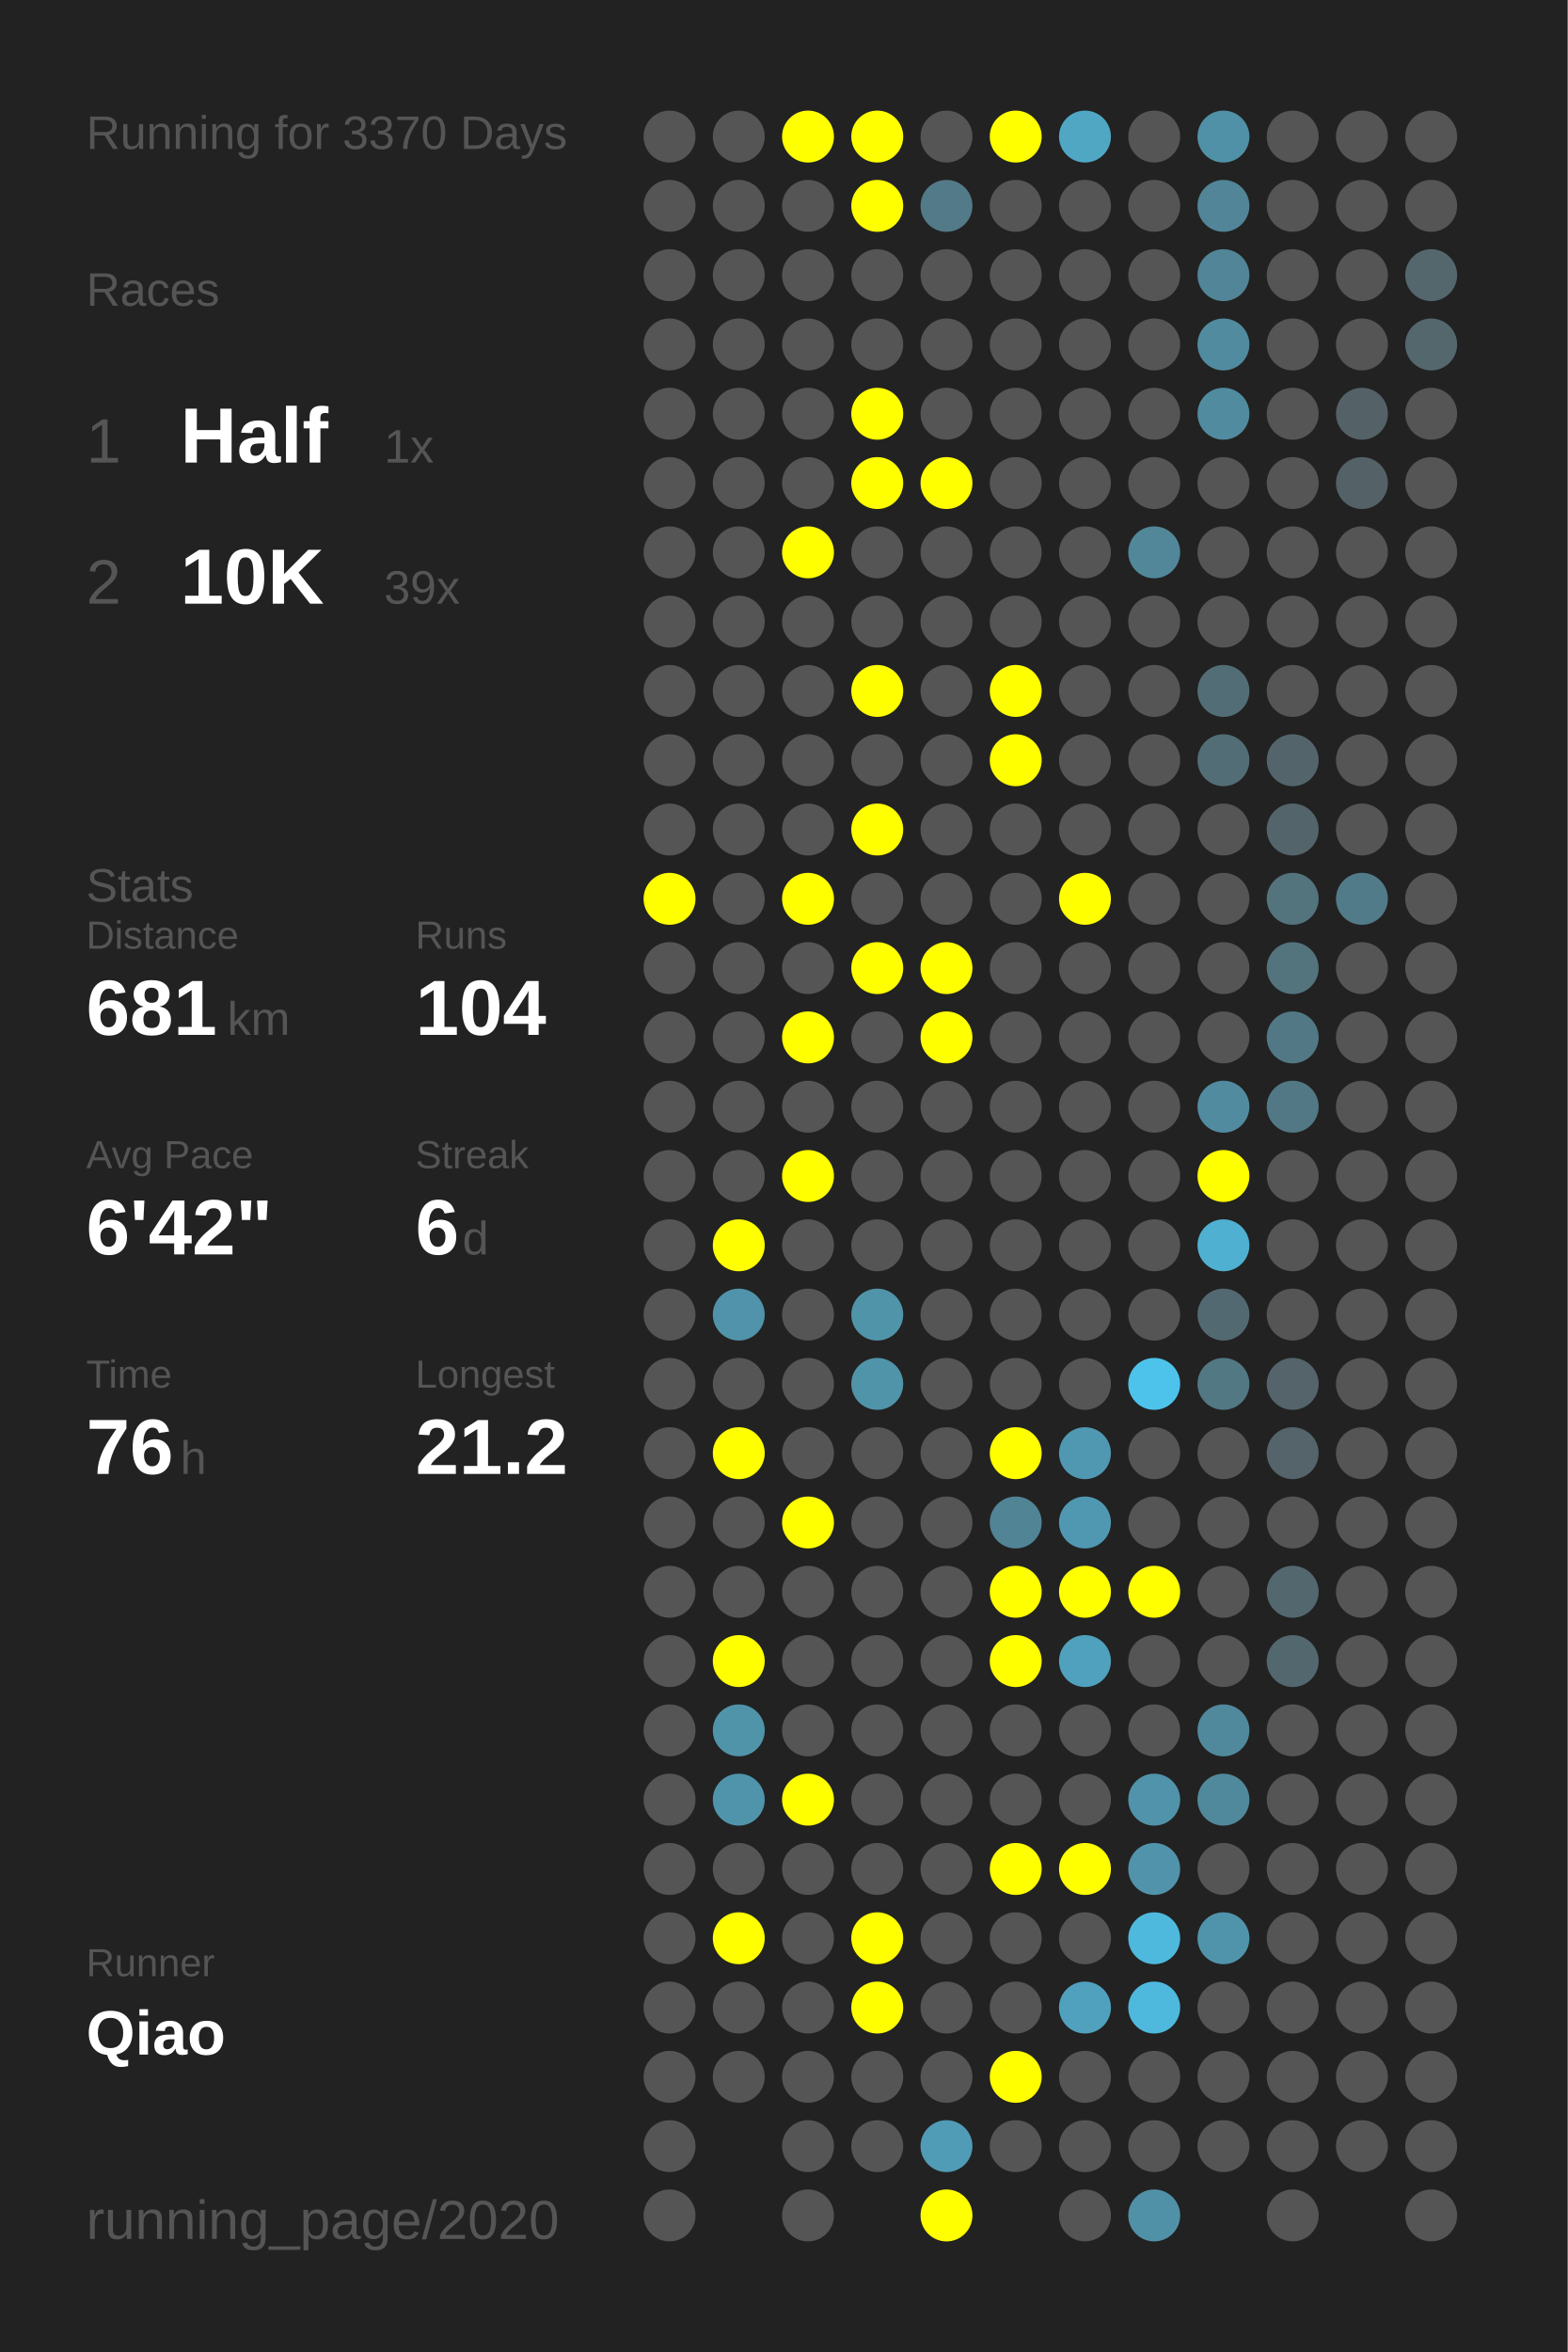
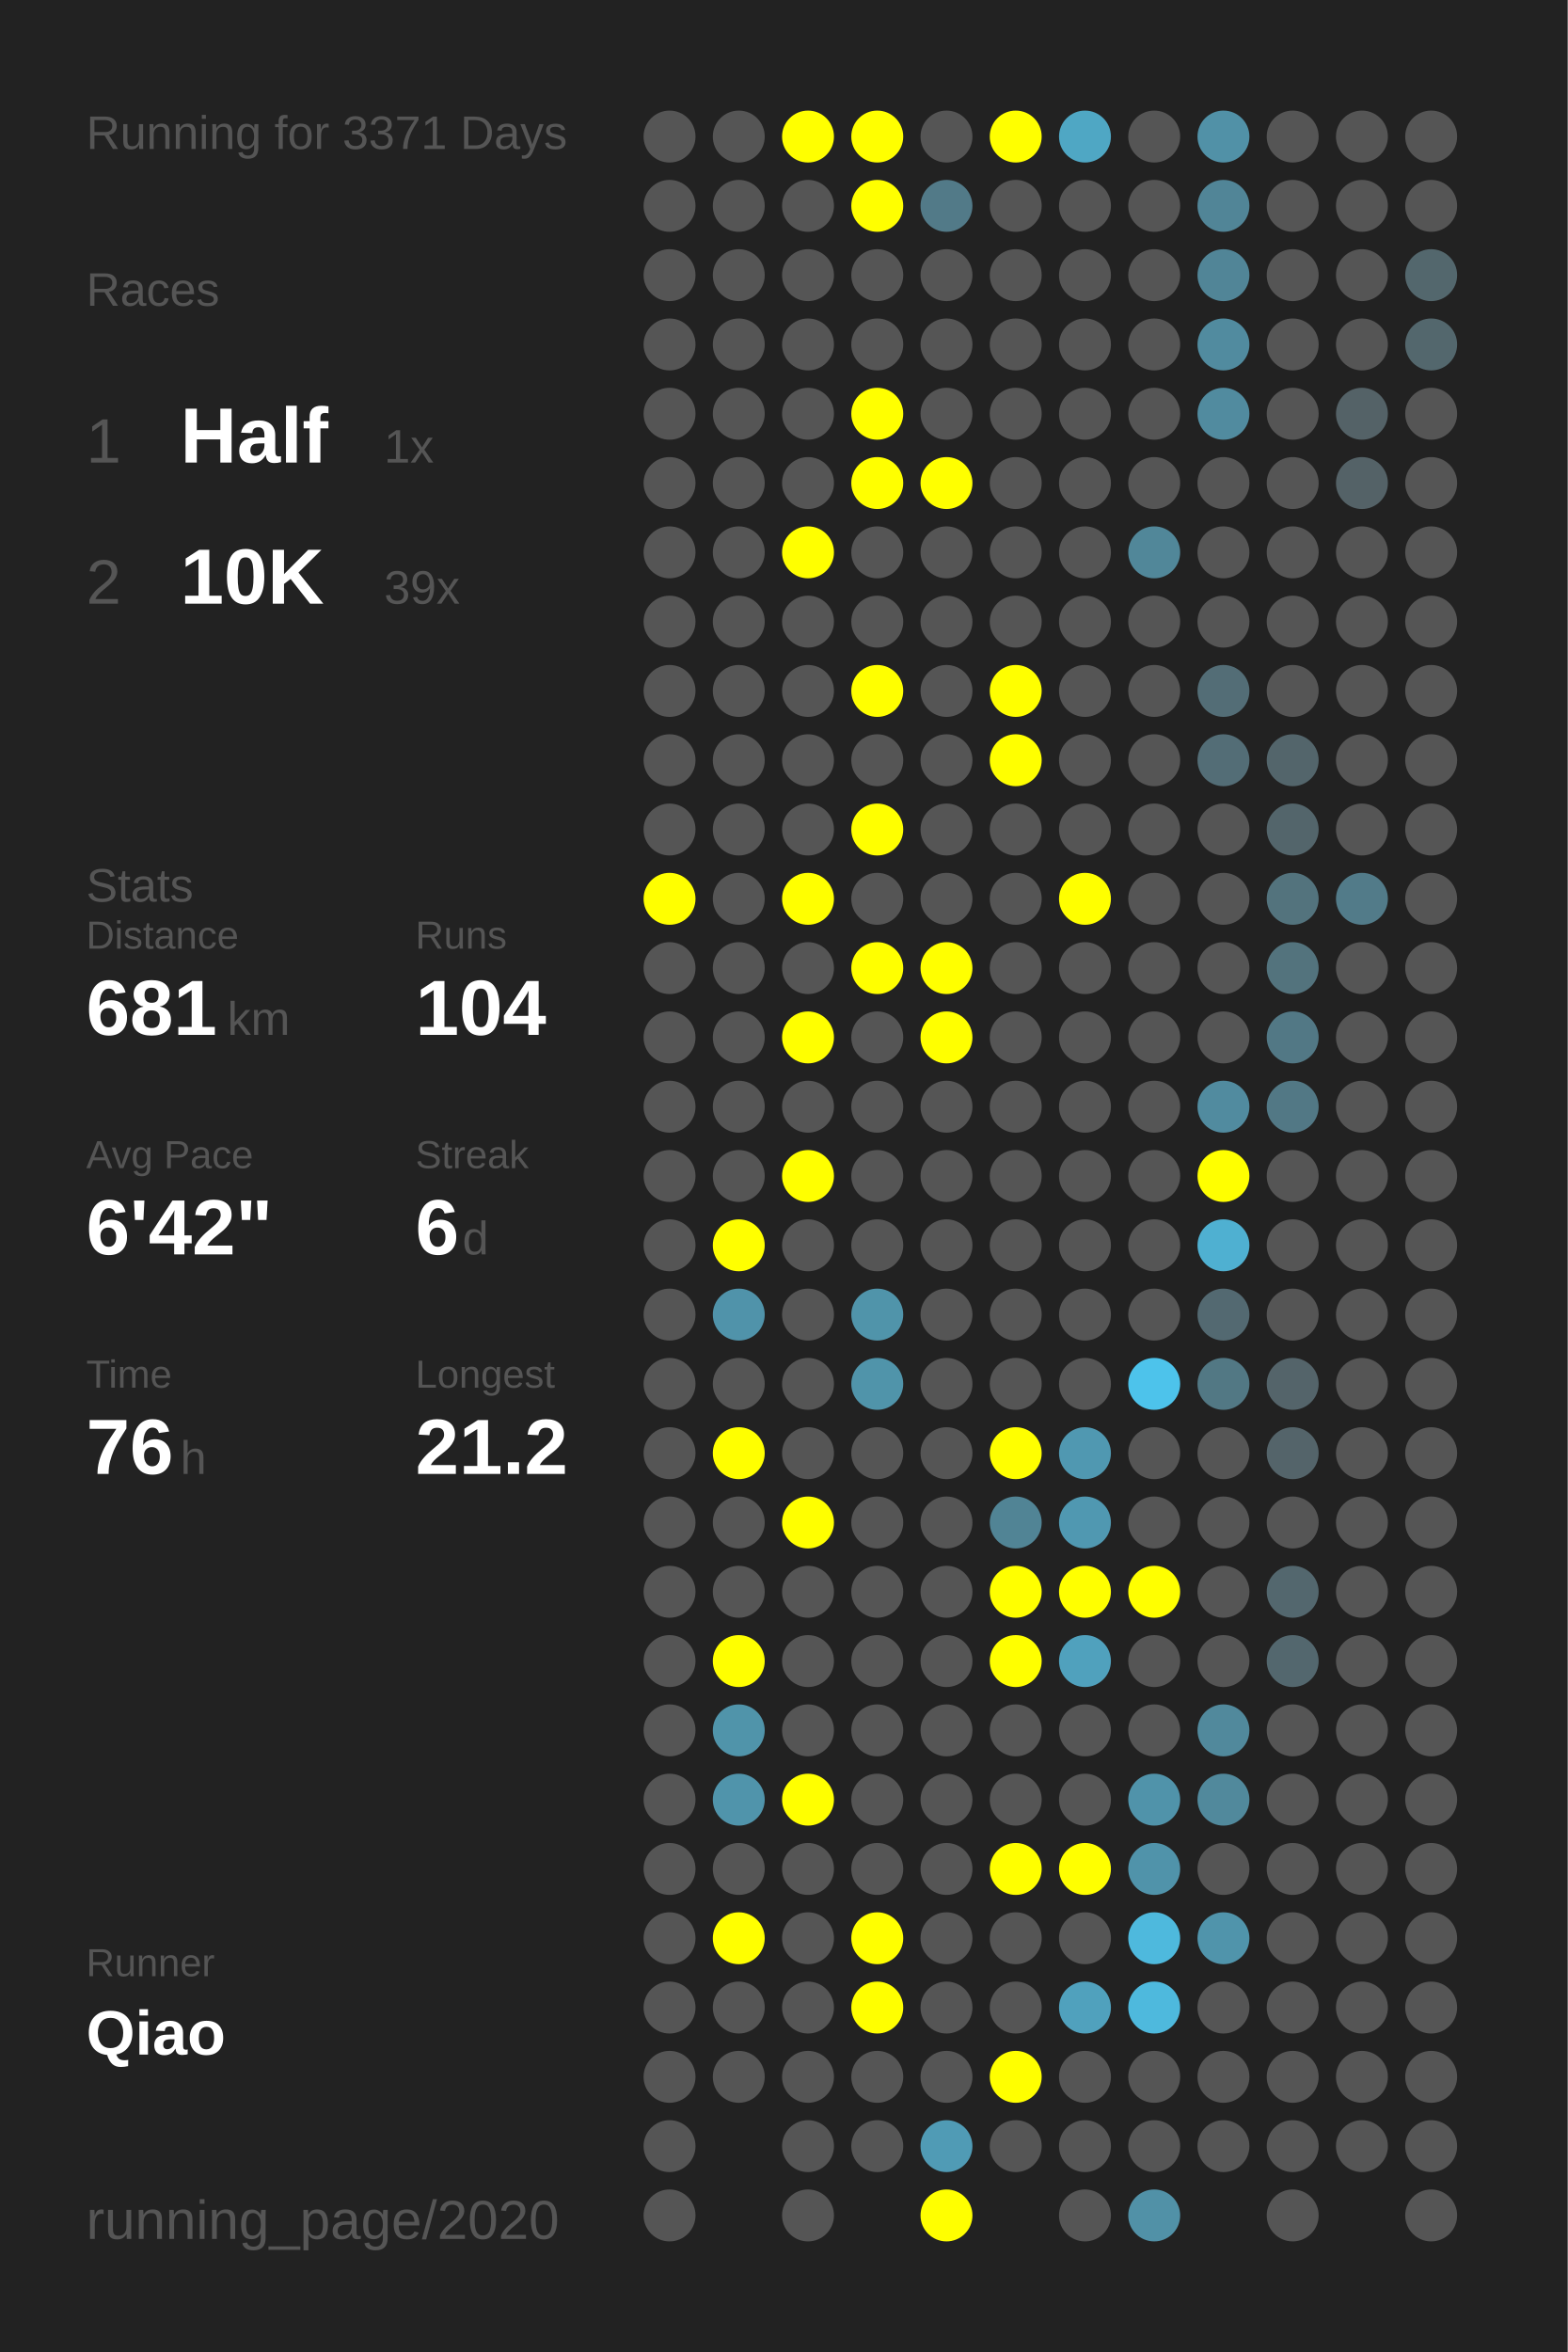
<svg xmlns="http://www.w3.org/2000/svg" baseProfile="full" height="300mm" version="1.1" viewBox="0,0,200,300" width="200mm">
  <defs />
  <rect fill="#222222" height="300" width="200" x="0" y="0" />
-   <text fill="#555555" style="font-size:6px; font-family:Arial;" x="11" y="19">Running for 3370 Days</text>
+   <text fill="#555555" style="font-size:6px; font-family:Arial;" x="11" y="19">Running for 3371 Days</text>
  <text fill="#555555" style="font-size:6px; font-family:Arial;" x="11" y="39">Races</text>
  <text fill="#555555" style="font-size:8px; font-family:Arial;" x="11" y="59">1</text>
  <text fill="#FFFFFF" style="font-size:10px; font-family:Arial; font-weight:bold;" x="23" y="59">Half</text>
  <text fill="#555555" style="font-size:6px; font-family:Arial;" x="49" y="59">1x</text>
  <text fill="#555555" style="font-size:8px; font-family:Arial;" x="11" y="77">2</text>
  <text fill="#FFFFFF" style="font-size:10px; font-family:Arial; font-weight:bold;" x="23" y="77">10K</text>
  <text fill="#555555" style="font-size:6px; font-family:Arial;" x="49" y="77">39x</text>
  <text fill="#555555" style="font-size:6px; font-family:Arial;" x="11" y="115">Stats</text>
  <text fill="#555555" style="font-size:5px; font-family:Arial;" x="11" y="121">Distance</text>
  <text fill="#FFFFFF" style="font-size:10px; font-family:Arial; font-weight:bold;" x="11" y="132">681</text>
  <text fill="#555555" style="font-size:6px; font-family:Arial;" x="29" y="132">km</text>
  <text fill="#555555" style="font-size:5px; font-family:Arial;" x="53" y="121">Runs</text>
  <text fill="#FFFFFF" style="font-size:10px; font-family:Arial; font-weight:bold;" x="53" y="132">104</text>
  <text fill="#555555" style="font-size:5px; font-family:Arial;" x="11" y="149">Avg Pace</text>
  <text fill="#FFFFFF" style="font-size:10px; font-family:Arial; font-weight:bold;" x="11" y="160">6'42"</text>
  <text fill="#555555" style="font-size:5px; font-family:Arial;" x="53" y="149">Streak</text>
  <text fill="#FFFFFF" style="font-size:10px; font-family:Arial; font-weight:bold;" x="53" y="160">6</text>
  <text fill="#555555" style="font-size:6px; font-family:Arial;" x="59" y="160">d</text>
  <text fill="#555555" style="font-size:5px; font-family:Arial;" x="11" y="177">Time</text>
  <text fill="#FFFFFF" style="font-size:10px; font-family:Arial; font-weight:bold;" x="11" y="188">76</text>
  <text fill="#555555" style="font-size:6px; font-family:Arial;" x="23" y="188">h</text>
  <text fill="#555555" style="font-size:5px; font-family:Arial;" x="53" y="177">Longest</text>
  <text fill="#FFFFFF" style="font-size:10px; font-family:Arial; font-weight:bold;" x="53" y="188">21.2</text>
  <text fill="#555555" style="font-size:5px; font-family:Arial;" x="11" y="252.065">Runner</text>
  <text fill="#FFFFFF" style="font-size:8px; font-family:Arial; font-weight:bold;" x="11" y="262.065">Qiao</text>
  <text fill="#555555" style="font-size:7px; font-family:Arial;" x="11" y="285.581">running_page/2020</text>
  <circle cx="85.417" cy="17.419" fill="#555555" r="3.312" />
  <circle cx="85.417" cy="26.258" fill="#555555" r="3.312" />
  <circle cx="85.417" cy="35.097" fill="#555555" r="3.312" />
  <circle cx="85.417" cy="43.935" fill="#555555" r="3.312" />
  <circle cx="85.417" cy="52.774" fill="#555555" r="3.312" />
  <circle cx="85.417" cy="61.613" fill="#555555" r="3.312" />
  <circle cx="85.417" cy="70.452" fill="#555555" r="3.312" />
  <circle cx="85.417" cy="79.29" fill="#555555" r="3.312" />
  <circle cx="85.417" cy="88.129" fill="#555555" r="3.312" />
  <circle cx="85.417" cy="96.968" fill="#555555" r="3.312" />
  <circle cx="85.417" cy="105.806" fill="#555555" r="3.312" />
  <circle cx="85.417" cy="114.645" fill="#FFFF00" r="3.312" />
  <circle cx="85.417" cy="123.484" fill="#555555" r="3.312" />
  <circle cx="85.417" cy="132.323" fill="#555555" r="3.312" />
  <circle cx="85.417" cy="141.161" fill="#555555" r="3.312" />
  <circle cx="85.417" cy="150" fill="#555555" r="3.312" />
  <circle cx="85.417" cy="158.839" fill="#555555" r="3.312" />
  <circle cx="85.417" cy="167.677" fill="#555555" r="3.312" />
  <circle cx="85.417" cy="176.516" fill="#555555" r="3.312" />
  <circle cx="85.417" cy="185.355" fill="#555555" r="3.312" />
  <circle cx="85.417" cy="194.194" fill="#555555" r="3.312" />
  <circle cx="85.417" cy="203.032" fill="#555555" r="3.312" />
  <circle cx="85.417" cy="211.871" fill="#555555" r="3.312" />
  <circle cx="85.417" cy="220.71" fill="#555555" r="3.312" />
  <circle cx="85.417" cy="229.548" fill="#555555" r="3.312" />
  <circle cx="85.417" cy="238.387" fill="#555555" r="3.312" />
  <circle cx="85.417" cy="247.226" fill="#555555" r="3.312" />
  <circle cx="85.417" cy="256.065" fill="#555555" r="3.312" />
  <circle cx="85.417" cy="264.903" fill="#555555" r="3.312" />
  <circle cx="85.417" cy="273.742" fill="#555555" r="3.312" />
  <circle cx="85.417" cy="282.581" fill="#555555" r="3.312" />
  <circle cx="94.25" cy="17.419" fill="#555555" r="3.312" />
  <circle cx="94.25" cy="26.258" fill="#555555" r="3.312" />
  <circle cx="94.25" cy="35.097" fill="#555555" r="3.312" />
  <circle cx="94.25" cy="43.935" fill="#555555" r="3.312" />
  <circle cx="94.25" cy="52.774" fill="#555555" r="3.312" />
  <circle cx="94.25" cy="61.613" fill="#555555" r="3.312" />
  <circle cx="94.25" cy="70.452" fill="#555555" r="3.312" />
  <circle cx="94.25" cy="79.29" fill="#555555" r="3.312" />
  <circle cx="94.25" cy="88.129" fill="#555555" r="3.312" />
  <circle cx="94.25" cy="96.968" fill="#555555" r="3.312" />
  <circle cx="94.25" cy="105.806" fill="#555555" r="3.312" />
  <circle cx="94.25" cy="114.645" fill="#555555" r="3.312" />
  <circle cx="94.25" cy="123.484" fill="#555555" r="3.312" />
  <circle cx="94.25" cy="132.323" fill="#555555" r="3.312" />
  <circle cx="94.25" cy="141.161" fill="#555555" r="3.312" />
  <circle cx="94.25" cy="150" fill="#555555" r="3.312" />
  <circle cx="94.25" cy="158.839" fill="#FFFF00" r="3.312" />
  <circle cx="94.25" cy="167.677" fill="#5093aa" r="3.312" />
  <circle cx="94.25" cy="176.516" fill="#555555" r="3.312" />
  <circle cx="94.25" cy="185.355" fill="#FFFF00" r="3.312" />
  <circle cx="94.25" cy="194.194" fill="#555555" r="3.312" />
  <circle cx="94.25" cy="203.032" fill="#555555" r="3.312" />
  <circle cx="94.25" cy="211.871" fill="#FFFF00" r="3.312" />
  <circle cx="94.25" cy="220.71" fill="#5094aa" r="3.312" />
  <circle cx="94.25" cy="229.548" fill="#5094ab" r="3.312" />
  <circle cx="94.25" cy="238.387" fill="#555555" r="3.312" />
  <circle cx="94.25" cy="247.226" fill="#FFFF00" r="3.312" />
  <circle cx="94.25" cy="256.065" fill="#555555" r="3.312" />
  <circle cx="94.25" cy="264.903" fill="#555555" r="3.312" />
  <circle cx="103.083" cy="17.419" fill="#FFFF00" r="3.312" />
  <circle cx="103.083" cy="26.258" fill="#555555" r="3.312" />
  <circle cx="103.083" cy="35.097" fill="#555555" r="3.312" />
  <circle cx="103.083" cy="43.935" fill="#555555" r="3.312" />
  <circle cx="103.083" cy="52.774" fill="#555555" r="3.312" />
  <circle cx="103.083" cy="61.613" fill="#555555" r="3.312" />
  <circle cx="103.083" cy="70.452" fill="#FFFF00" r="3.312" />
  <circle cx="103.083" cy="79.29" fill="#555555" r="3.312" />
  <circle cx="103.083" cy="88.129" fill="#555555" r="3.312" />
  <circle cx="103.083" cy="96.968" fill="#555555" r="3.312" />
  <circle cx="103.083" cy="105.806" fill="#555555" r="3.312" />
  <circle cx="103.083" cy="114.645" fill="#FFFF00" r="3.312" />
  <circle cx="103.083" cy="123.484" fill="#555555" r="3.312" />
  <circle cx="103.083" cy="132.323" fill="#FFFF00" r="3.312" />
  <circle cx="103.083" cy="141.161" fill="#555555" r="3.312" />
  <circle cx="103.083" cy="150" fill="#FFFF00" r="3.312" />
  <circle cx="103.083" cy="158.839" fill="#555555" r="3.312" />
  <circle cx="103.083" cy="167.677" fill="#555555" r="3.312" />
  <circle cx="103.083" cy="176.516" fill="#555555" r="3.312" />
  <circle cx="103.083" cy="185.355" fill="#555555" r="3.312" />
  <circle cx="103.083" cy="194.194" fill="#FFFF00" r="3.312" />
  <circle cx="103.083" cy="203.032" fill="#555555" r="3.312" />
  <circle cx="103.083" cy="211.871" fill="#555555" r="3.312" />
  <circle cx="103.083" cy="220.71" fill="#555555" r="3.312" />
  <circle cx="103.083" cy="229.548" fill="#FFFF00" r="3.312" />
  <circle cx="103.083" cy="238.387" fill="#555555" r="3.312" />
  <circle cx="103.083" cy="247.226" fill="#555555" r="3.312" />
  <circle cx="103.083" cy="256.065" fill="#555555" r="3.312" />
  <circle cx="103.083" cy="264.903" fill="#555555" r="3.312" />
  <circle cx="103.083" cy="273.742" fill="#555555" r="3.312" />
  <circle cx="103.083" cy="282.581" fill="#555555" r="3.312" />
  <circle cx="111.917" cy="17.419" fill="#FFFF00" r="3.312" />
  <circle cx="111.917" cy="26.258" fill="#FFFF00" r="3.312" />
  <circle cx="111.917" cy="35.097" fill="#555555" r="3.312" />
  <circle cx="111.917" cy="43.935" fill="#555555" r="3.312" />
  <circle cx="111.917" cy="52.774" fill="#FFFF00" r="3.312" />
  <circle cx="111.917" cy="61.613" fill="#FFFF00" r="3.312" />
  <circle cx="111.917" cy="70.452" fill="#555555" r="3.312" />
  <circle cx="111.917" cy="79.29" fill="#555555" r="3.312" />
  <circle cx="111.917" cy="88.129" fill="#FFFF00" r="3.312" />
  <circle cx="111.917" cy="96.968" fill="#555555" r="3.312" />
  <circle cx="111.917" cy="105.806" fill="#FFFF00" r="3.312" />
  <circle cx="111.917" cy="114.645" fill="#555555" r="3.312" />
  <circle cx="111.917" cy="123.484" fill="#FFFF00" r="3.312" />
  <circle cx="111.917" cy="132.323" fill="#555555" r="3.312" />
  <circle cx="111.917" cy="141.161" fill="#555555" r="3.312" />
  <circle cx="111.917" cy="150" fill="#555555" r="3.312" />
  <circle cx="111.917" cy="158.839" fill="#555555" r="3.312" />
  <circle cx="111.917" cy="167.677" fill="#5094aa" r="3.312" />
  <circle cx="111.917" cy="176.516" fill="#5094aa" r="3.312" />
  <circle cx="111.917" cy="185.355" fill="#555555" r="3.312" />
  <circle cx="111.917" cy="194.194" fill="#555555" r="3.312" />
  <circle cx="111.917" cy="203.032" fill="#555555" r="3.312" />
  <circle cx="111.917" cy="211.871" fill="#555555" r="3.312" />
  <circle cx="111.917" cy="220.71" fill="#555555" r="3.312" />
  <circle cx="111.917" cy="229.548" fill="#555555" r="3.312" />
  <circle cx="111.917" cy="238.387" fill="#555555" r="3.312" />
  <circle cx="111.917" cy="247.226" fill="#FFFF00" r="3.312" />
  <circle cx="111.917" cy="256.065" fill="#FFFF00" r="3.312" />
  <circle cx="111.917" cy="264.903" fill="#555555" r="3.312" />
  <circle cx="111.917" cy="273.742" fill="#555555" r="3.312" />
  <circle cx="120.75" cy="17.419" fill="#555555" r="3.312" />
  <circle cx="120.75" cy="26.258" fill="#527a88" r="3.312" />
  <circle cx="120.75" cy="35.097" fill="#555555" r="3.312" />
  <circle cx="120.75" cy="43.935" fill="#555555" r="3.312" />
  <circle cx="120.75" cy="52.774" fill="#555555" r="3.312" />
  <circle cx="120.75" cy="61.613" fill="#FFFF00" r="3.312" />
  <circle cx="120.75" cy="70.452" fill="#555555" r="3.312" />
  <circle cx="120.75" cy="79.29" fill="#555555" r="3.312" />
  <circle cx="120.75" cy="88.129" fill="#555555" r="3.312" />
  <circle cx="120.75" cy="96.968" fill="#555555" r="3.312" />
  <circle cx="120.75" cy="105.806" fill="#555555" r="3.312" />
  <circle cx="120.75" cy="114.645" fill="#555555" r="3.312" />
  <circle cx="120.75" cy="123.484" fill="#FFFF00" r="3.312" />
  <circle cx="120.75" cy="132.323" fill="#FFFF00" r="3.312" />
  <circle cx="120.75" cy="141.161" fill="#555555" r="3.312" />
  <circle cx="120.75" cy="150" fill="#555555" r="3.312" />
  <circle cx="120.75" cy="158.839" fill="#555555" r="3.312" />
  <circle cx="120.75" cy="167.677" fill="#555555" r="3.312" />
  <circle cx="120.75" cy="176.516" fill="#555555" r="3.312" />
  <circle cx="120.75" cy="185.355" fill="#555555" r="3.312" />
  <circle cx="120.75" cy="194.194" fill="#555555" r="3.312" />
  <circle cx="120.75" cy="203.032" fill="#555555" r="3.312" />
  <circle cx="120.75" cy="211.871" fill="#555555" r="3.312" />
  <circle cx="120.75" cy="220.71" fill="#555555" r="3.312" />
  <circle cx="120.75" cy="229.548" fill="#555555" r="3.312" />
  <circle cx="120.75" cy="238.387" fill="#555555" r="3.312" />
  <circle cx="120.75" cy="247.226" fill="#555555" r="3.312" />
  <circle cx="120.75" cy="256.065" fill="#555555" r="3.312" />
  <circle cx="120.75" cy="264.903" fill="#555555" r="3.312" />
  <circle cx="120.75" cy="273.742" fill="#509bb5" r="3.312" />
  <circle cx="120.75" cy="282.581" fill="#FFFF00" r="3.312" />
  <circle cx="129.583" cy="17.419" fill="#FFFF00" r="3.312" />
  <circle cx="129.583" cy="26.258" fill="#555555" r="3.312" />
  <circle cx="129.583" cy="35.097" fill="#555555" r="3.312" />
  <circle cx="129.583" cy="43.935" fill="#555555" r="3.312" />
  <circle cx="129.583" cy="52.774" fill="#555555" r="3.312" />
  <circle cx="129.583" cy="61.613" fill="#555555" r="3.312" />
  <circle cx="129.583" cy="70.452" fill="#555555" r="3.312" />
  <circle cx="129.583" cy="79.29" fill="#555555" r="3.312" />
  <circle cx="129.583" cy="88.129" fill="#FFFF00" r="3.312" />
  <circle cx="129.583" cy="96.968" fill="#FFFF00" r="3.312" />
  <circle cx="129.583" cy="105.806" fill="#555555" r="3.312" />
  <circle cx="129.583" cy="114.645" fill="#555555" r="3.312" />
  <circle cx="129.583" cy="123.484" fill="#555555" r="3.312" />
  <circle cx="129.583" cy="132.323" fill="#555555" r="3.312" />
  <circle cx="129.583" cy="141.161" fill="#555555" r="3.312" />
  <circle cx="129.583" cy="150" fill="#555555" r="3.312" />
  <circle cx="129.583" cy="158.839" fill="#555555" r="3.312" />
  <circle cx="129.583" cy="167.677" fill="#555555" r="3.312" />
  <circle cx="129.583" cy="176.516" fill="#555555" r="3.312" />
  <circle cx="129.583" cy="185.355" fill="#FFFF00" r="3.312" />
  <circle cx="129.583" cy="194.194" fill="#518495" r="3.312" />
  <circle cx="129.583" cy="203.032" fill="#FFFF00" r="3.312" />
  <circle cx="129.583" cy="211.871" fill="#FFFF00" r="3.312" />
  <circle cx="129.583" cy="220.71" fill="#555555" r="3.312" />
  <circle cx="129.583" cy="229.548" fill="#555555" r="3.312" />
  <circle cx="129.583" cy="238.387" fill="#FFFF00" r="3.312" />
  <circle cx="129.583" cy="247.226" fill="#555555" r="3.312" />
  <circle cx="129.583" cy="256.065" fill="#555555" r="3.312" />
  <circle cx="129.583" cy="264.903" fill="#FFFF00" r="3.312" />
  <circle cx="129.583" cy="273.742" fill="#555555" r="3.312" />
  <circle cx="138.417" cy="17.419" fill="#4fa7c4" r="3.312" />
  <circle cx="138.417" cy="26.258" fill="#555555" r="3.312" />
  <circle cx="138.417" cy="35.097" fill="#555555" r="3.312" />
  <circle cx="138.417" cy="43.935" fill="#555555" r="3.312" />
  <circle cx="138.417" cy="52.774" fill="#555555" r="3.312" />
  <circle cx="138.417" cy="61.613" fill="#555555" r="3.312" />
  <circle cx="138.417" cy="70.452" fill="#555555" r="3.312" />
  <circle cx="138.417" cy="79.29" fill="#555555" r="3.312" />
  <circle cx="138.417" cy="88.129" fill="#555555" r="3.312" />
  <circle cx="138.417" cy="96.968" fill="#555555" r="3.312" />
  <circle cx="138.417" cy="105.806" fill="#555555" r="3.312" />
  <circle cx="138.417" cy="114.645" fill="#FFFF00" r="3.312" />
  <circle cx="138.417" cy="123.484" fill="#555555" r="3.312" />
  <circle cx="138.417" cy="132.323" fill="#555555" r="3.312" />
  <circle cx="138.417" cy="141.161" fill="#555555" r="3.312" />
  <circle cx="138.417" cy="150" fill="#555555" r="3.312" />
  <circle cx="138.417" cy="158.839" fill="#555555" r="3.312" />
  <circle cx="138.417" cy="167.677" fill="#555555" r="3.312" />
  <circle cx="138.417" cy="176.516" fill="#555555" r="3.312" />
  <circle cx="138.417" cy="185.355" fill="#5098b1" r="3.312" />
  <circle cx="138.417" cy="194.194" fill="#5098b1" r="3.312" />
  <circle cx="138.417" cy="203.032" fill="#FFFF00" r="3.312" />
  <circle cx="138.417" cy="211.871" fill="#50a1bd" r="3.312" />
  <circle cx="138.417" cy="220.71" fill="#555555" r="3.312" />
  <circle cx="138.417" cy="229.548" fill="#555555" r="3.312" />
  <circle cx="138.417" cy="238.387" fill="#FFFF00" r="3.312" />
  <circle cx="138.417" cy="247.226" fill="#555555" r="3.312" />
  <circle cx="138.417" cy="256.065" fill="#50a1bd" r="3.312" />
  <circle cx="138.417" cy="264.903" fill="#555555" r="3.312" />
  <circle cx="138.417" cy="273.742" fill="#555555" r="3.312" />
  <circle cx="138.417" cy="282.581" fill="#555555" r="3.312" />
  <circle cx="147.25" cy="17.419" fill="#555555" r="3.312" />
  <circle cx="147.25" cy="26.258" fill="#555555" r="3.312" />
  <circle cx="147.25" cy="35.097" fill="#555555" r="3.312" />
  <circle cx="147.25" cy="43.935" fill="#555555" r="3.312" />
  <circle cx="147.25" cy="52.774" fill="#555555" r="3.312" />
  <circle cx="147.25" cy="61.613" fill="#555555" r="3.312" />
  <circle cx="147.25" cy="70.452" fill="#518799" r="3.312" />
  <circle cx="147.25" cy="79.29" fill="#555555" r="3.312" />
  <circle cx="147.25" cy="88.129" fill="#555555" r="3.312" />
  <circle cx="147.25" cy="96.968" fill="#555555" r="3.312" />
  <circle cx="147.25" cy="105.806" fill="#555555" r="3.312" />
  <circle cx="147.25" cy="114.645" fill="#555555" r="3.312" />
  <circle cx="147.25" cy="123.484" fill="#555555" r="3.312" />
  <circle cx="147.25" cy="132.323" fill="#555555" r="3.312" />
  <circle cx="147.25" cy="141.161" fill="#555555" r="3.312" />
  <circle cx="147.25" cy="150" fill="#555555" r="3.312" />
  <circle cx="147.25" cy="158.839" fill="#555555" r="3.312" />
  <circle cx="147.25" cy="167.677" fill="#555555" r="3.312" />
  <circle cx="147.25" cy="176.516" fill="#4dc3eb" r="3.312" />
  <circle cx="147.25" cy="185.355" fill="#555555" r="3.312" />
  <circle cx="147.25" cy="194.194" fill="#555555" r="3.312" />
  <circle cx="147.25" cy="203.032" fill="#FFFF00" r="3.312" />
  <circle cx="147.25" cy="211.871" fill="#555555" r="3.312" />
  <circle cx="147.25" cy="220.71" fill="#555555" r="3.312" />
  <circle cx="147.25" cy="229.548" fill="#5093aa" r="3.312" />
  <circle cx="147.25" cy="238.387" fill="#5093aa" r="3.312" />
  <circle cx="147.25" cy="247.226" fill="#4eb9dd" r="3.312" />
  <circle cx="147.25" cy="256.065" fill="#4eb9dd" r="3.312" />
  <circle cx="147.25" cy="264.903" fill="#555555" r="3.312" />
  <circle cx="147.25" cy="273.742" fill="#555555" r="3.312" />
  <circle cx="147.25" cy="282.581" fill="#5191a7" r="3.312" />
  <circle cx="156.083" cy="17.419" fill="#5191a7" r="3.312" />
  <circle cx="156.083" cy="26.258" fill="#518597" r="3.312" />
  <circle cx="156.083" cy="35.097" fill="#518597" r="3.312" />
  <circle cx="156.083" cy="43.935" fill="#518b9f" r="3.312" />
  <circle cx="156.083" cy="52.774" fill="#518b9f" r="3.312" />
  <circle cx="156.083" cy="61.613" fill="#555555" r="3.312" />
  <circle cx="156.083" cy="70.452" fill="#555555" r="3.312" />
  <circle cx="156.083" cy="79.29" fill="#555555" r="3.312" />
  <circle cx="156.083" cy="88.129" fill="#536d76" r="3.312" />
  <circle cx="156.083" cy="96.968" fill="#536d76" r="3.312" />
  <circle cx="156.083" cy="105.806" fill="#555555" r="3.312" />
  <circle cx="156.083" cy="114.645" fill="#555555" r="3.312" />
  <circle cx="156.083" cy="123.484" fill="#555555" r="3.312" />
  <circle cx="156.083" cy="132.323" fill="#555555" r="3.312" />
  <circle cx="156.083" cy="141.161" fill="#518b9f" r="3.312" />
  <circle cx="156.083" cy="150" fill="#FFFF00" r="3.312" />
  <circle cx="156.083" cy="158.839" fill="#4fb0d1" r="3.312" />
  <circle cx="156.083" cy="167.677" fill="#536971" r="3.312" />
  <circle cx="156.083" cy="176.516" fill="#527884" r="3.312" />
  <circle cx="156.083" cy="185.355" fill="#555555" r="3.312" />
  <circle cx="156.083" cy="194.194" fill="#555555" r="3.312" />
  <circle cx="156.083" cy="203.032" fill="#555555" r="3.312" />
  <circle cx="156.083" cy="211.871" fill="#555555" r="3.312" />
  <circle cx="156.083" cy="220.71" fill="#51899c" r="3.312" />
  <circle cx="156.083" cy="229.548" fill="#51899c" r="3.312" />
  <circle cx="156.083" cy="238.387" fill="#555555" r="3.312" />
  <circle cx="156.083" cy="247.226" fill="#5094ab" r="3.312" />
  <circle cx="156.083" cy="256.065" fill="#555555" r="3.312" />
  <circle cx="156.083" cy="264.903" fill="#555555" r="3.312" />
  <circle cx="156.083" cy="273.742" fill="#555555" r="3.312" />
  <circle cx="164.917" cy="17.419" fill="#555555" r="3.312" />
  <circle cx="164.917" cy="26.258" fill="#555555" r="3.312" />
  <circle cx="164.917" cy="35.097" fill="#555555" r="3.312" />
  <circle cx="164.917" cy="43.935" fill="#555555" r="3.312" />
  <circle cx="164.917" cy="52.774" fill="#555555" r="3.312" />
  <circle cx="164.917" cy="61.613" fill="#555555" r="3.312" />
  <circle cx="164.917" cy="70.452" fill="#555555" r="3.312" />
  <circle cx="164.917" cy="79.29" fill="#555555" r="3.312" />
  <circle cx="164.917" cy="88.129" fill="#555555" r="3.312" />
  <circle cx="164.917" cy="96.968" fill="#53656b" r="3.312" />
  <circle cx="164.917" cy="105.806" fill="#53656b" r="3.312" />
  <circle cx="164.917" cy="114.645" fill="#53737d" r="3.312" />
  <circle cx="164.917" cy="123.484" fill="#53737d" r="3.312" />
  <circle cx="164.917" cy="132.323" fill="#527885" r="3.312" />
  <circle cx="164.917" cy="141.161" fill="#527885" r="3.312" />
  <circle cx="164.917" cy="150" fill="#555555" r="3.312" />
  <circle cx="164.917" cy="158.839" fill="#555555" r="3.312" />
  <circle cx="164.917" cy="167.677" fill="#555555" r="3.312" />
  <circle cx="164.917" cy="176.516" fill="#54646a" r="3.312" />
  <circle cx="164.917" cy="185.355" fill="#54646a" r="3.312" />
  <circle cx="164.917" cy="194.194" fill="#555555" r="3.312" />
  <circle cx="164.917" cy="203.032" fill="#53676e" r="3.312" />
  <circle cx="164.917" cy="211.871" fill="#53676e" r="3.312" />
  <circle cx="164.917" cy="220.71" fill="#555555" r="3.312" />
  <circle cx="164.917" cy="229.548" fill="#555555" r="3.312" />
  <circle cx="164.917" cy="238.387" fill="#555555" r="3.312" />
  <circle cx="164.917" cy="247.226" fill="#555555" r="3.312" />
  <circle cx="164.917" cy="256.065" fill="#555555" r="3.312" />
  <circle cx="164.917" cy="264.903" fill="#555555" r="3.312" />
  <circle cx="164.917" cy="273.742" fill="#555555" r="3.312" />
  <circle cx="164.917" cy="282.581" fill="#555555" r="3.312" />
  <circle cx="173.75" cy="17.419" fill="#555555" r="3.312" />
  <circle cx="173.75" cy="26.258" fill="#555555" r="3.312" />
  <circle cx="173.75" cy="35.097" fill="#555555" r="3.312" />
  <circle cx="173.75" cy="43.935" fill="#555555" r="3.312" />
  <circle cx="173.75" cy="52.774" fill="#546267" r="3.312" />
  <circle cx="173.75" cy="61.613" fill="#546267" r="3.312" />
  <circle cx="173.75" cy="70.452" fill="#555555" r="3.312" />
  <circle cx="173.75" cy="79.29" fill="#555555" r="3.312" />
  <circle cx="173.75" cy="88.129" fill="#555555" r="3.312" />
  <circle cx="173.75" cy="96.968" fill="#555555" r="3.312" />
  <circle cx="173.75" cy="105.806" fill="#555555" r="3.312" />
  <circle cx="173.75" cy="114.645" fill="#527b89" r="3.312" />
  <circle cx="173.75" cy="123.484" fill="#555555" r="3.312" />
  <circle cx="173.75" cy="132.323" fill="#555555" r="3.312" />
  <circle cx="173.75" cy="141.161" fill="#555555" r="3.312" />
  <circle cx="173.75" cy="150" fill="#555555" r="3.312" />
  <circle cx="173.75" cy="158.839" fill="#555555" r="3.312" />
  <circle cx="173.75" cy="167.677" fill="#555555" r="3.312" />
  <circle cx="173.75" cy="176.516" fill="#555555" r="3.312" />
  <circle cx="173.75" cy="185.355" fill="#555555" r="3.312" />
  <circle cx="173.75" cy="194.194" fill="#555555" r="3.312" />
  <circle cx="173.75" cy="203.032" fill="#555555" r="3.312" />
  <circle cx="173.75" cy="211.871" fill="#555555" r="3.312" />
  <circle cx="173.75" cy="220.71" fill="#555555" r="3.312" />
  <circle cx="173.75" cy="229.548" fill="#555555" r="3.312" />
  <circle cx="173.75" cy="238.387" fill="#555555" r="3.312" />
  <circle cx="173.75" cy="247.226" fill="#555555" r="3.312" />
  <circle cx="173.75" cy="256.065" fill="#555555" r="3.312" />
  <circle cx="173.75" cy="264.903" fill="#555555" r="3.312" />
  <circle cx="173.75" cy="273.742" fill="#555555" r="3.312" />
  <circle cx="182.583" cy="17.419" fill="#555555" r="3.312" />
  <circle cx="182.583" cy="26.258" fill="#555555" r="3.312" />
  <circle cx="182.583" cy="35.097" fill="#53676d" r="3.312" />
  <circle cx="182.583" cy="43.935" fill="#53676d" r="3.312" />
  <circle cx="182.583" cy="52.774" fill="#555555" r="3.312" />
  <circle cx="182.583" cy="61.613" fill="#555555" r="3.312" />
  <circle cx="182.583" cy="70.452" fill="#555555" r="3.312" />
  <circle cx="182.583" cy="79.29" fill="#555555" r="3.312" />
  <circle cx="182.583" cy="88.129" fill="#555555" r="3.312" />
  <circle cx="182.583" cy="96.968" fill="#555555" r="3.312" />
  <circle cx="182.583" cy="105.806" fill="#555555" r="3.312" />
  <circle cx="182.583" cy="114.645" fill="#555555" r="3.312" />
  <circle cx="182.583" cy="123.484" fill="#555555" r="3.312" />
  <circle cx="182.583" cy="132.323" fill="#555555" r="3.312" />
  <circle cx="182.583" cy="141.161" fill="#555555" r="3.312" />
  <circle cx="182.583" cy="150" fill="#555555" r="3.312" />
  <circle cx="182.583" cy="158.839" fill="#555555" r="3.312" />
  <circle cx="182.583" cy="167.677" fill="#555555" r="3.312" />
  <circle cx="182.583" cy="176.516" fill="#555555" r="3.312" />
  <circle cx="182.583" cy="185.355" fill="#555555" r="3.312" />
  <circle cx="182.583" cy="194.194" fill="#555555" r="3.312" />
  <circle cx="182.583" cy="203.032" fill="#555555" r="3.312" />
  <circle cx="182.583" cy="211.871" fill="#555555" r="3.312" />
  <circle cx="182.583" cy="220.71" fill="#555555" r="3.312" />
  <circle cx="182.583" cy="229.548" fill="#555555" r="3.312" />
  <circle cx="182.583" cy="238.387" fill="#555555" r="3.312" />
  <circle cx="182.583" cy="247.226" fill="#555555" r="3.312" />
  <circle cx="182.583" cy="256.065" fill="#555555" r="3.312" />
  <circle cx="182.583" cy="264.903" fill="#555555" r="3.312" />
  <circle cx="182.583" cy="273.742" fill="#555555" r="3.312" />
  <circle cx="182.583" cy="282.581" fill="#555555" r="3.312" />
</svg>
